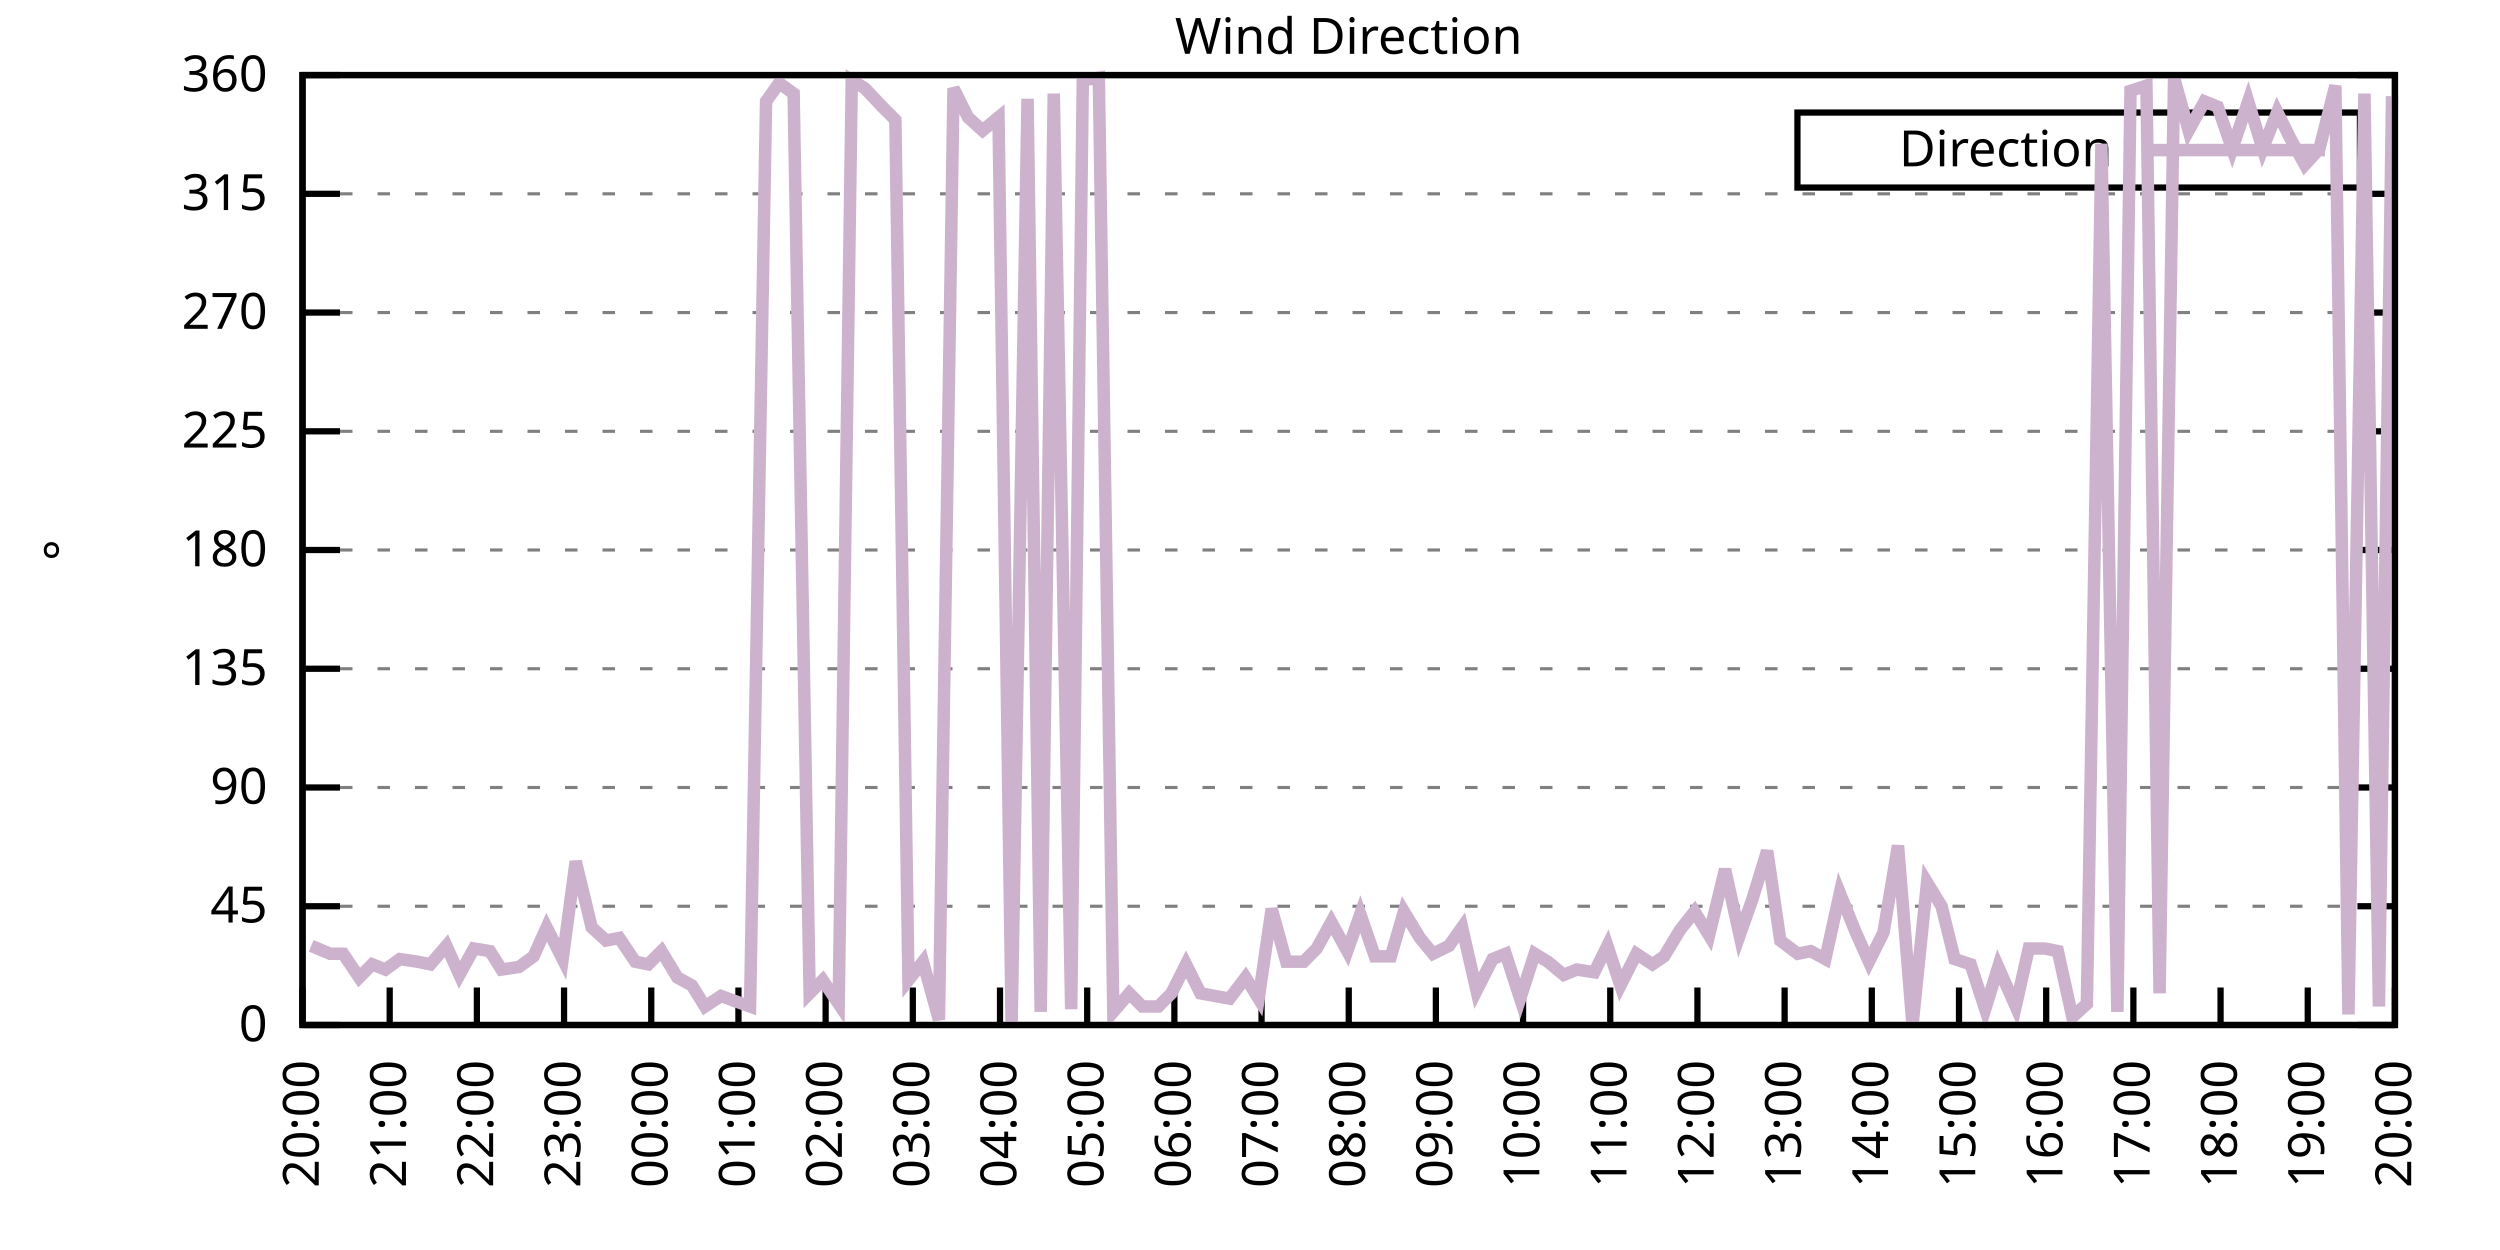
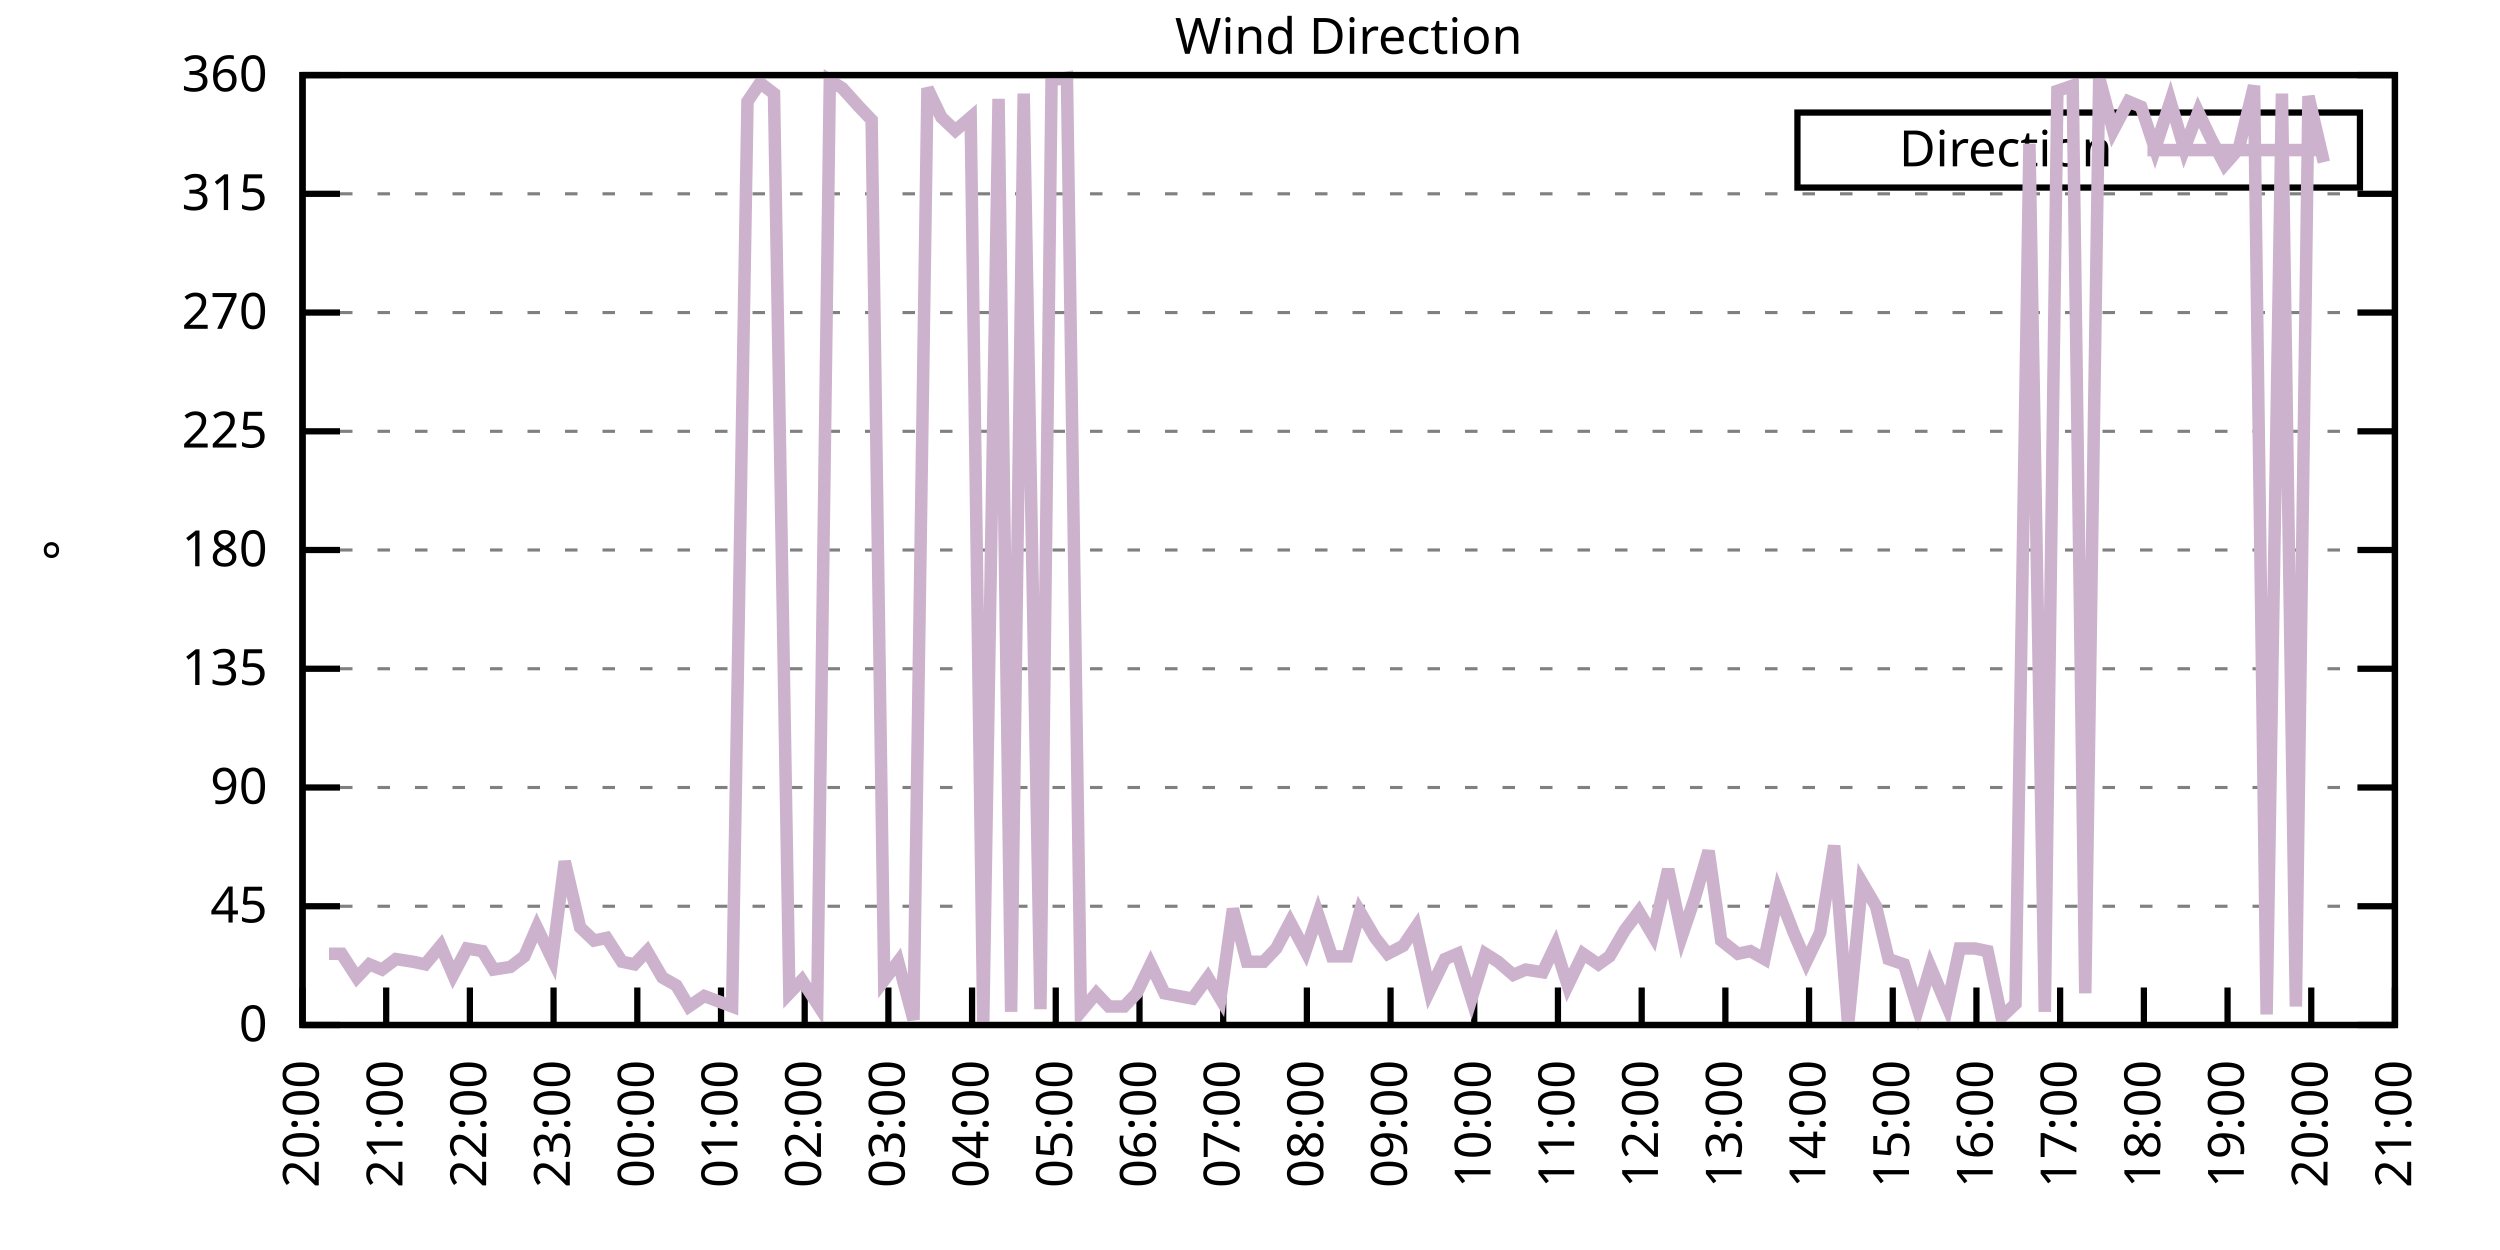
<svg xmlns="http://www.w3.org/2000/svg" xmlns:xlink="http://www.w3.org/1999/xlink" width="400" height="200" viewBox="0 0 400 200">
  <g id="gnuplot_canvas">
    <rect x="0" y="0" width="400" height="200" fill="none" />
    <defs>
      <circle id="gpDot" r="0.5" stroke-width="0.5" stroke="currentColor" />
      <path id="gpPt0" stroke-width="0.333" stroke="currentColor" d="M-1,0 h2 M0,-1 v2" />
      <path id="gpPt1" stroke-width="0.333" stroke="currentColor" d="M-1,-1 L1,1 M1,-1 L-1,1" />
      <path id="gpPt2" stroke-width="0.333" stroke="currentColor" d="M-1,0 L1,0 M0,-1 L0,1 M-1,-1 L1,1 M-1,1 L1,-1" />
      <rect id="gpPt3" stroke-width="0.333" stroke="currentColor" x="-1" y="-1" width="2" height="2" />
      <rect id="gpPt4" stroke-width="0.333" stroke="currentColor" fill="currentColor" x="-1" y="-1" width="2" height="2" />
      <circle id="gpPt5" stroke-width="0.333" stroke="currentColor" cx="0" cy="0" r="1" />
      <use xlink:href="#gpPt5" id="gpPt6" fill="currentColor" stroke="none" />
      <path id="gpPt7" stroke-width="0.333" stroke="currentColor" d="M0,-1.33 L-1.33,0.67 L1.33,0.67 z" />
      <use xlink:href="#gpPt7" id="gpPt8" fill="currentColor" stroke="none" />
      <use xlink:href="#gpPt7" id="gpPt9" stroke="currentColor" transform="rotate(180)" />
      <use xlink:href="#gpPt9" id="gpPt10" fill="currentColor" stroke="none" />
      <use xlink:href="#gpPt3" id="gpPt11" stroke="currentColor" transform="rotate(45)" />
      <use xlink:href="#gpPt11" id="gpPt12" fill="currentColor" stroke="none" />
      <path id="gpPt13" stroke-width="0.333" stroke="currentColor" d="M0,1.330 L1.265,0.411 L0.782,-1.067 L-0.782,-1.076 L-1.265,0.411 z" />
      <use xlink:href="#gpPt13" id="gpPt14" fill="currentColor" stroke="none" />
      <filter id="textbox" filterUnits="objectBoundingBox" x="0" y="0" height="1" width="1">
        <feFlood flood-color="white" flood-opacity="1" result="bgnd" />
        <feComposite in="SourceGraphic" in2="bgnd" operator="atop" />
      </filter>
      <filter id="greybox" filterUnits="objectBoundingBox" x="0" y="0" height="1" width="1">
        <feFlood flood-color="lightgrey" flood-opacity="1" result="grey" />
        <feComposite in="SourceGraphic" in2="grey" operator="atop" />
      </filter>
    </defs>
    <g fill="none" color="white" stroke="currentColor" stroke-width="1.00" stroke-linecap="butt" stroke-linejoin="miter">
</g>
    <g fill="none" color="black" stroke="currentColor" stroke-width="1.00" stroke-linecap="butt" stroke-linejoin="miter">
      <g stroke="none" shape-rendering="crispEdges">
        <polygon fill="rgb(255, 255, 255)" points="48.40,164.00 383.18,164.00 383.18,12.02 48.40,12.02 " />
      </g>
    </g>
    <g fill="none" color="black" stroke="currentColor" stroke-width="1.00" stroke-linecap="butt" stroke-linejoin="miter">
</g>
    <g fill="none" color="black" stroke="black" stroke-width="0.50" stroke-linecap="butt" stroke-linejoin="miter">
</g>
    <g fill="none" color="gray" stroke="currentColor" stroke-width="0.50" stroke-linecap="butt" stroke-linejoin="miter">
      <path stroke="gray" stroke-dasharray="2,4" class="gridline" d="M48.40,164.00 L383.19,164.00  " />
    </g>
    <g fill="none" color="gray" stroke="gray" stroke-width="1.00" stroke-linecap="butt" stroke-linejoin="miter">
</g>
    <g fill="none" color="black" stroke="currentColor" stroke-width="1.00" stroke-linecap="butt" stroke-linejoin="miter">
      <path stroke="black" d="M48.40,164.00 L54.40,164.00 M383.19,164.00 L377.19,164.00  " />
      <g transform="translate(42.80,166.60)" stroke="none" fill="black" font-family="Sans" font-size="8.00" text-anchor="end">
        <text>
          <tspan font-family="Sans"> 0</tspan>
        </text>
      </g>
    </g>
    <g fill="none" color="black" stroke="currentColor" stroke-width="1.00" stroke-linecap="butt" stroke-linejoin="miter">
</g>
    <g fill="none" color="black" stroke="black" stroke-width="0.50" stroke-linecap="butt" stroke-linejoin="miter">
</g>
    <g fill="none" color="gray" stroke="currentColor" stroke-width="0.50" stroke-linecap="butt" stroke-linejoin="miter">
      <path stroke="gray" stroke-dasharray="2,4" class="gridline" d="M48.40,145.00 L383.19,145.00  " />
    </g>
    <g fill="none" color="gray" stroke="gray" stroke-width="1.00" stroke-linecap="butt" stroke-linejoin="miter">
</g>
    <g fill="none" color="black" stroke="currentColor" stroke-width="1.00" stroke-linecap="butt" stroke-linejoin="miter">
      <path stroke="black" d="M48.40,145.00 L54.40,145.00 M383.19,145.00 L377.19,145.00  " />
      <g transform="translate(42.80,147.60)" stroke="none" fill="black" font-family="Sans" font-size="8.00" text-anchor="end">
        <text>
          <tspan font-family="Sans"> 45</tspan>
        </text>
      </g>
    </g>
    <g fill="none" color="black" stroke="currentColor" stroke-width="1.00" stroke-linecap="butt" stroke-linejoin="miter">
</g>
    <g fill="none" color="black" stroke="black" stroke-width="0.50" stroke-linecap="butt" stroke-linejoin="miter">
</g>
    <g fill="none" color="gray" stroke="currentColor" stroke-width="0.50" stroke-linecap="butt" stroke-linejoin="miter">
      <path stroke="gray" stroke-dasharray="2,4" class="gridline" d="M48.40,126.00 L383.19,126.00  " />
    </g>
    <g fill="none" color="gray" stroke="gray" stroke-width="1.00" stroke-linecap="butt" stroke-linejoin="miter">
</g>
    <g fill="none" color="black" stroke="currentColor" stroke-width="1.00" stroke-linecap="butt" stroke-linejoin="miter">
      <path stroke="black" d="M48.40,126.00 L54.40,126.00 M383.19,126.00 L377.19,126.00  " />
      <g transform="translate(42.80,128.60)" stroke="none" fill="black" font-family="Sans" font-size="8.00" text-anchor="end">
        <text>
          <tspan font-family="Sans"> 90</tspan>
        </text>
      </g>
    </g>
    <g fill="none" color="black" stroke="currentColor" stroke-width="1.00" stroke-linecap="butt" stroke-linejoin="miter">
</g>
    <g fill="none" color="black" stroke="black" stroke-width="0.50" stroke-linecap="butt" stroke-linejoin="miter">
</g>
    <g fill="none" color="gray" stroke="currentColor" stroke-width="0.50" stroke-linecap="butt" stroke-linejoin="miter">
      <path stroke="gray" stroke-dasharray="2,4" class="gridline" d="M48.40,107.00 L383.19,107.00  " />
    </g>
    <g fill="none" color="gray" stroke="gray" stroke-width="1.00" stroke-linecap="butt" stroke-linejoin="miter">
</g>
    <g fill="none" color="black" stroke="currentColor" stroke-width="1.00" stroke-linecap="butt" stroke-linejoin="miter">
      <path stroke="black" d="M48.40,107.00 L54.40,107.00 M383.19,107.00 L377.19,107.00  " />
      <g transform="translate(42.80,109.60)" stroke="none" fill="black" font-family="Sans" font-size="8.00" text-anchor="end">
        <text>
          <tspan font-family="Sans"> 135</tspan>
        </text>
      </g>
    </g>
    <g fill="none" color="black" stroke="currentColor" stroke-width="1.00" stroke-linecap="butt" stroke-linejoin="miter">
</g>
    <g fill="none" color="black" stroke="black" stroke-width="0.50" stroke-linecap="butt" stroke-linejoin="miter">
</g>
    <g fill="none" color="gray" stroke="currentColor" stroke-width="0.50" stroke-linecap="butt" stroke-linejoin="miter">
      <path stroke="gray" stroke-dasharray="2,4" class="gridline" d="M48.40,88.00 L383.19,88.00  " />
    </g>
    <g fill="none" color="gray" stroke="gray" stroke-width="1.00" stroke-linecap="butt" stroke-linejoin="miter">
</g>
    <g fill="none" color="black" stroke="currentColor" stroke-width="1.00" stroke-linecap="butt" stroke-linejoin="miter">
      <path stroke="black" d="M48.40,88.00 L54.40,88.00 M383.19,88.00 L377.19,88.00  " />
      <g transform="translate(42.80,90.60)" stroke="none" fill="black" font-family="Sans" font-size="8.00" text-anchor="end">
        <text>
          <tspan font-family="Sans"> 180</tspan>
        </text>
      </g>
    </g>
    <g fill="none" color="black" stroke="currentColor" stroke-width="1.00" stroke-linecap="butt" stroke-linejoin="miter">
</g>
    <g fill="none" color="black" stroke="black" stroke-width="0.50" stroke-linecap="butt" stroke-linejoin="miter">
</g>
    <g fill="none" color="gray" stroke="currentColor" stroke-width="0.50" stroke-linecap="butt" stroke-linejoin="miter">
      <path stroke="gray" stroke-dasharray="2,4" class="gridline" d="M48.40,69.01 L383.19,69.01  " />
    </g>
    <g fill="none" color="gray" stroke="gray" stroke-width="1.00" stroke-linecap="butt" stroke-linejoin="miter">
</g>
    <g fill="none" color="black" stroke="currentColor" stroke-width="1.00" stroke-linecap="butt" stroke-linejoin="miter">
      <path stroke="black" d="M48.40,69.01 L54.40,69.01 M383.19,69.01 L377.19,69.01  " />
      <g transform="translate(42.80,71.61)" stroke="none" fill="black" font-family="Sans" font-size="8.00" text-anchor="end">
        <text>
          <tspan font-family="Sans"> 225</tspan>
        </text>
      </g>
    </g>
    <g fill="none" color="black" stroke="currentColor" stroke-width="1.00" stroke-linecap="butt" stroke-linejoin="miter">
</g>
    <g fill="none" color="black" stroke="black" stroke-width="0.50" stroke-linecap="butt" stroke-linejoin="miter">
</g>
    <g fill="none" color="gray" stroke="currentColor" stroke-width="0.50" stroke-linecap="butt" stroke-linejoin="miter">
      <path stroke="gray" stroke-dasharray="2,4" class="gridline" d="M48.40,50.01 L383.19,50.01  " />
    </g>
    <g fill="none" color="gray" stroke="gray" stroke-width="1.00" stroke-linecap="butt" stroke-linejoin="miter">
</g>
    <g fill="none" color="black" stroke="currentColor" stroke-width="1.00" stroke-linecap="butt" stroke-linejoin="miter">
      <path stroke="black" d="M48.40,50.01 L54.40,50.01 M383.19,50.01 L377.19,50.01  " />
      <g transform="translate(42.80,52.61)" stroke="none" fill="black" font-family="Sans" font-size="8.00" text-anchor="end">
        <text>
          <tspan font-family="Sans"> 270</tspan>
        </text>
      </g>
    </g>
    <g fill="none" color="black" stroke="currentColor" stroke-width="1.00" stroke-linecap="butt" stroke-linejoin="miter">
</g>
    <g fill="none" color="black" stroke="black" stroke-width="0.50" stroke-linecap="butt" stroke-linejoin="miter">
</g>
    <g fill="none" color="gray" stroke="currentColor" stroke-width="0.50" stroke-linecap="butt" stroke-linejoin="miter">
      <path stroke="gray" stroke-dasharray="2,4" class="gridline" d="M48.40,31.01 L383.19,31.01  " />
    </g>
    <g fill="none" color="gray" stroke="gray" stroke-width="1.00" stroke-linecap="butt" stroke-linejoin="miter">
</g>
    <g fill="none" color="black" stroke="currentColor" stroke-width="1.00" stroke-linecap="butt" stroke-linejoin="miter">
      <path stroke="black" d="M48.40,31.01 L54.40,31.01 M383.19,31.01 L377.19,31.01  " />
      <g transform="translate(42.80,33.61)" stroke="none" fill="black" font-family="Sans" font-size="8.00" text-anchor="end">
        <text>
          <tspan font-family="Sans"> 315</tspan>
        </text>
      </g>
    </g>
    <g fill="none" color="black" stroke="currentColor" stroke-width="1.00" stroke-linecap="butt" stroke-linejoin="miter">
</g>
    <g fill="none" color="black" stroke="black" stroke-width="0.50" stroke-linecap="butt" stroke-linejoin="miter">
</g>
    <g fill="none" color="gray" stroke="currentColor" stroke-width="0.50" stroke-linecap="butt" stroke-linejoin="miter">
      <path stroke="gray" stroke-dasharray="2,4" class="gridline" d="M48.40,12.01 L383.19,12.01  " />
    </g>
    <g fill="none" color="gray" stroke="gray" stroke-width="1.00" stroke-linecap="butt" stroke-linejoin="miter">
</g>
    <g fill="none" color="black" stroke="currentColor" stroke-width="1.00" stroke-linecap="butt" stroke-linejoin="miter">
      <path stroke="black" d="M48.40,12.01 L54.40,12.01 M383.19,12.01 L377.19,12.01  " />
      <g transform="translate(42.80,14.61)" stroke="none" fill="black" font-family="Sans" font-size="8.00" text-anchor="end">
        <text>
          <tspan font-family="Sans"> 360</tspan>
        </text>
      </g>
    </g>
    <g fill="none" color="black" stroke="currentColor" stroke-width="1.00" stroke-linecap="butt" stroke-linejoin="miter">
      <path stroke="black" d="M48.40,164.00 L48.40,158.00  " />
      <g transform="translate(51.00,169.60) rotate(270.00)" stroke="none" fill="black" font-family="Sans" font-size="8.00" text-anchor="end">
        <text>
          <tspan font-family="Sans">20:00</tspan>
        </text>
      </g>
    </g>
    <g fill="none" color="black" stroke="currentColor" stroke-width="1.00" stroke-linecap="butt" stroke-linejoin="miter">
-       <path stroke="black" d="M62.35,164.00 L62.35,158.00  " />
-       <g transform="translate(64.95,169.60) rotate(270.00)" stroke="none" fill="black" font-family="Sans" font-size="8.00" text-anchor="end">
+       <path stroke="black" d="M61.79,164.00 L61.79,158.00  " />
+       <g transform="translate(64.39,169.60) rotate(270.00)" stroke="none" fill="black" font-family="Sans" font-size="8.00" text-anchor="end">
        <text>
          <tspan font-family="Sans">21:00</tspan>
        </text>
      </g>
    </g>
    <g fill="none" color="black" stroke="currentColor" stroke-width="1.00" stroke-linecap="butt" stroke-linejoin="miter">
-       <path stroke="black" d="M76.30,164.00 L76.30,158.00  " />
-       <g transform="translate(78.90,169.60) rotate(270.00)" stroke="none" fill="black" font-family="Sans" font-size="8.00" text-anchor="end">
+       <path stroke="black" d="M75.18,164.00 L75.18,158.00  " />
+       <g transform="translate(77.78,169.60) rotate(270.00)" stroke="none" fill="black" font-family="Sans" font-size="8.00" text-anchor="end">
        <text>
          <tspan font-family="Sans">22:00</tspan>
        </text>
      </g>
    </g>
    <g fill="none" color="black" stroke="currentColor" stroke-width="1.00" stroke-linecap="butt" stroke-linejoin="miter">
-       <path stroke="black" d="M90.25,164.00 L90.25,158.00  " />
-       <g transform="translate(92.85,169.60) rotate(270.00)" stroke="none" fill="black" font-family="Sans" font-size="8.00" text-anchor="end">
+       <path stroke="black" d="M88.57,164.00 L88.57,158.00  " />
+       <g transform="translate(91.17,169.60) rotate(270.00)" stroke="none" fill="black" font-family="Sans" font-size="8.00" text-anchor="end">
        <text>
          <tspan font-family="Sans">23:00</tspan>
        </text>
      </g>
    </g>
    <g fill="none" color="black" stroke="currentColor" stroke-width="1.00" stroke-linecap="butt" stroke-linejoin="miter">
-       <path stroke="black" d="M104.20,164.00 L104.20,158.00  " />
-       <g transform="translate(106.80,169.60) rotate(270.00)" stroke="none" fill="black" font-family="Sans" font-size="8.00" text-anchor="end">
+       <path stroke="black" d="M101.97,164.00 L101.97,158.00  " />
+       <g transform="translate(104.57,169.60) rotate(270.00)" stroke="none" fill="black" font-family="Sans" font-size="8.00" text-anchor="end">
        <text>
          <tspan font-family="Sans">00:00</tspan>
        </text>
      </g>
    </g>
    <g fill="none" color="black" stroke="currentColor" stroke-width="1.00" stroke-linecap="butt" stroke-linejoin="miter">
-       <path stroke="black" d="M118.15,164.00 L118.15,158.00  " />
-       <g transform="translate(120.75,169.60) rotate(270.00)" stroke="none" fill="black" font-family="Sans" font-size="8.00" text-anchor="end">
+       <path stroke="black" d="M115.36,164.00 L115.36,158.00  " />
+       <g transform="translate(117.96,169.60) rotate(270.00)" stroke="none" fill="black" font-family="Sans" font-size="8.00" text-anchor="end">
        <text>
          <tspan font-family="Sans">01:00</tspan>
        </text>
      </g>
    </g>
    <g fill="none" color="black" stroke="currentColor" stroke-width="1.00" stroke-linecap="butt" stroke-linejoin="miter">
-       <path stroke="black" d="M132.10,164.00 L132.10,158.00  " />
-       <g transform="translate(134.70,169.60) rotate(270.00)" stroke="none" fill="black" font-family="Sans" font-size="8.00" text-anchor="end">
+       <path stroke="black" d="M128.75,164.00 L128.75,158.00  " />
+       <g transform="translate(131.35,169.60) rotate(270.00)" stroke="none" fill="black" font-family="Sans" font-size="8.00" text-anchor="end">
        <text>
          <tspan font-family="Sans">02:00</tspan>
        </text>
      </g>
    </g>
    <g fill="none" color="black" stroke="currentColor" stroke-width="1.00" stroke-linecap="butt" stroke-linejoin="miter">
-       <path stroke="black" d="M146.05,164.00 L146.05,158.00  " />
-       <g transform="translate(148.65,169.60) rotate(270.00)" stroke="none" fill="black" font-family="Sans" font-size="8.00" text-anchor="end">
+       <path stroke="black" d="M142.14,164.00 L142.14,158.00  " />
+       <g transform="translate(144.74,169.60) rotate(270.00)" stroke="none" fill="black" font-family="Sans" font-size="8.00" text-anchor="end">
        <text>
          <tspan font-family="Sans">03:00</tspan>
        </text>
      </g>
    </g>
    <g fill="none" color="black" stroke="currentColor" stroke-width="1.00" stroke-linecap="butt" stroke-linejoin="miter">
-       <path stroke="black" d="M160.00,164.00 L160.00,158.00  " />
-       <g transform="translate(162.60,169.60) rotate(270.00)" stroke="none" fill="black" font-family="Sans" font-size="8.00" text-anchor="end">
+       <path stroke="black" d="M155.53,164.00 L155.53,158.00  " />
+       <g transform="translate(158.13,169.60) rotate(270.00)" stroke="none" fill="black" font-family="Sans" font-size="8.00" text-anchor="end">
        <text>
          <tspan font-family="Sans">04:00</tspan>
        </text>
      </g>
    </g>
    <g fill="none" color="black" stroke="currentColor" stroke-width="1.00" stroke-linecap="butt" stroke-linejoin="miter">
-       <path stroke="black" d="M173.95,164.00 L173.95,158.00  " />
-       <g transform="translate(176.55,169.60) rotate(270.00)" stroke="none" fill="black" font-family="Sans" font-size="8.00" text-anchor="end">
+       <path stroke="black" d="M168.92,164.00 L168.92,158.00  " />
+       <g transform="translate(171.52,169.60) rotate(270.00)" stroke="none" fill="black" font-family="Sans" font-size="8.00" text-anchor="end">
        <text>
          <tspan font-family="Sans">05:00</tspan>
        </text>
      </g>
    </g>
    <g fill="none" color="black" stroke="currentColor" stroke-width="1.00" stroke-linecap="butt" stroke-linejoin="miter">
-       <path stroke="black" d="M187.90,164.00 L187.90,158.00  " />
-       <g transform="translate(190.50,169.60) rotate(270.00)" stroke="none" fill="black" font-family="Sans" font-size="8.00" text-anchor="end">
+       <path stroke="black" d="M182.32,164.00 L182.32,158.00  " />
+       <g transform="translate(184.92,169.60) rotate(270.00)" stroke="none" fill="black" font-family="Sans" font-size="8.00" text-anchor="end">
        <text>
          <tspan font-family="Sans">06:00</tspan>
        </text>
      </g>
    </g>
    <g fill="none" color="black" stroke="currentColor" stroke-width="1.00" stroke-linecap="butt" stroke-linejoin="miter">
-       <path stroke="black" d="M201.85,164.00 L201.85,158.00  " />
-       <g transform="translate(204.45,169.60) rotate(270.00)" stroke="none" fill="black" font-family="Sans" font-size="8.00" text-anchor="end">
+       <path stroke="black" d="M195.71,164.00 L195.71,158.00  " />
+       <g transform="translate(198.31,169.60) rotate(270.00)" stroke="none" fill="black" font-family="Sans" font-size="8.00" text-anchor="end">
        <text>
          <tspan font-family="Sans">07:00</tspan>
        </text>
      </g>
    </g>
    <g fill="none" color="black" stroke="currentColor" stroke-width="1.00" stroke-linecap="butt" stroke-linejoin="miter">
-       <path stroke="black" d="M215.80,164.00 L215.80,158.00  " />
-       <g transform="translate(218.40,169.60) rotate(270.00)" stroke="none" fill="black" font-family="Sans" font-size="8.00" text-anchor="end">
+       <path stroke="black" d="M209.10,164.00 L209.10,158.00  " />
+       <g transform="translate(211.70,169.60) rotate(270.00)" stroke="none" fill="black" font-family="Sans" font-size="8.00" text-anchor="end">
        <text>
          <tspan font-family="Sans">08:00</tspan>
        </text>
      </g>
    </g>
    <g fill="none" color="black" stroke="currentColor" stroke-width="1.00" stroke-linecap="butt" stroke-linejoin="miter">
-       <path stroke="black" d="M229.74,164.00 L229.74,158.00  " />
-       <g transform="translate(232.34,169.60) rotate(270.00)" stroke="none" fill="black" font-family="Sans" font-size="8.00" text-anchor="end">
+       <path stroke="black" d="M222.49,164.00 L222.49,158.00  " />
+       <g transform="translate(225.09,169.60) rotate(270.00)" stroke="none" fill="black" font-family="Sans" font-size="8.00" text-anchor="end">
        <text>
          <tspan font-family="Sans">09:00</tspan>
        </text>
      </g>
    </g>
    <g fill="none" color="black" stroke="currentColor" stroke-width="1.00" stroke-linecap="butt" stroke-linejoin="miter">
-       <path stroke="black" d="M243.69,164.00 L243.69,158.00  " />
-       <g transform="translate(246.29,169.60) rotate(270.00)" stroke="none" fill="black" font-family="Sans" font-size="8.00" text-anchor="end">
+       <path stroke="black" d="M235.88,164.00 L235.88,158.00  " />
+       <g transform="translate(238.48,169.60) rotate(270.00)" stroke="none" fill="black" font-family="Sans" font-size="8.00" text-anchor="end">
        <text>
          <tspan font-family="Sans">10:00</tspan>
        </text>
      </g>
    </g>
    <g fill="none" color="black" stroke="currentColor" stroke-width="1.00" stroke-linecap="butt" stroke-linejoin="miter">
-       <path stroke="black" d="M257.64,164.00 L257.64,158.00  " />
-       <g transform="translate(260.24,169.60) rotate(270.00)" stroke="none" fill="black" font-family="Sans" font-size="8.00" text-anchor="end">
+       <path stroke="black" d="M249.27,164.00 L249.27,158.00  " />
+       <g transform="translate(251.87,169.60) rotate(270.00)" stroke="none" fill="black" font-family="Sans" font-size="8.00" text-anchor="end">
        <text>
          <tspan font-family="Sans">11:00</tspan>
        </text>
      </g>
    </g>
    <g fill="none" color="black" stroke="currentColor" stroke-width="1.00" stroke-linecap="butt" stroke-linejoin="miter">
-       <path stroke="black" d="M271.59,164.00 L271.59,158.00  " />
-       <g transform="translate(274.19,169.60) rotate(270.00)" stroke="none" fill="black" font-family="Sans" font-size="8.00" text-anchor="end">
+       <path stroke="black" d="M262.67,164.00 L262.67,158.00  " />
+       <g transform="translate(265.27,169.60) rotate(270.00)" stroke="none" fill="black" font-family="Sans" font-size="8.00" text-anchor="end">
        <text>
          <tspan font-family="Sans">12:00</tspan>
        </text>
      </g>
    </g>
    <g fill="none" color="black" stroke="currentColor" stroke-width="1.00" stroke-linecap="butt" stroke-linejoin="miter">
-       <path stroke="black" d="M285.54,164.00 L285.54,158.00  " />
-       <g transform="translate(288.14,169.60) rotate(270.00)" stroke="none" fill="black" font-family="Sans" font-size="8.00" text-anchor="end">
+       <path stroke="black" d="M276.06,164.00 L276.06,158.00  " />
+       <g transform="translate(278.66,169.60) rotate(270.00)" stroke="none" fill="black" font-family="Sans" font-size="8.00" text-anchor="end">
        <text>
          <tspan font-family="Sans">13:00</tspan>
        </text>
      </g>
    </g>
    <g fill="none" color="black" stroke="currentColor" stroke-width="1.00" stroke-linecap="butt" stroke-linejoin="miter">
-       <path stroke="black" d="M299.49,164.00 L299.49,158.00  " />
-       <g transform="translate(302.09,169.60) rotate(270.00)" stroke="none" fill="black" font-family="Sans" font-size="8.00" text-anchor="end">
+       <path stroke="black" d="M289.45,164.00 L289.45,158.00  " />
+       <g transform="translate(292.05,169.60) rotate(270.00)" stroke="none" fill="black" font-family="Sans" font-size="8.00" text-anchor="end">
        <text>
          <tspan font-family="Sans">14:00</tspan>
        </text>
      </g>
    </g>
    <g fill="none" color="black" stroke="currentColor" stroke-width="1.00" stroke-linecap="butt" stroke-linejoin="miter">
-       <path stroke="black" d="M313.44,164.00 L313.44,158.00  " />
-       <g transform="translate(316.04,169.60) rotate(270.00)" stroke="none" fill="black" font-family="Sans" font-size="8.00" text-anchor="end">
+       <path stroke="black" d="M302.84,164.00 L302.84,158.00  " />
+       <g transform="translate(305.44,169.60) rotate(270.00)" stroke="none" fill="black" font-family="Sans" font-size="8.00" text-anchor="end">
        <text>
          <tspan font-family="Sans">15:00</tspan>
        </text>
      </g>
    </g>
    <g fill="none" color="black" stroke="currentColor" stroke-width="1.00" stroke-linecap="butt" stroke-linejoin="miter">
-       <path stroke="black" d="M327.39,164.00 L327.39,158.00  " />
-       <g transform="translate(329.99,169.60) rotate(270.00)" stroke="none" fill="black" font-family="Sans" font-size="8.00" text-anchor="end">
+       <path stroke="black" d="M316.23,164.00 L316.23,158.00  " />
+       <g transform="translate(318.83,169.60) rotate(270.00)" stroke="none" fill="black" font-family="Sans" font-size="8.00" text-anchor="end">
        <text>
          <tspan font-family="Sans">16:00</tspan>
        </text>
      </g>
    </g>
    <g fill="none" color="black" stroke="currentColor" stroke-width="1.00" stroke-linecap="butt" stroke-linejoin="miter">
-       <path stroke="black" d="M341.34,164.00 L341.34,158.00  " />
-       <g transform="translate(343.94,169.60) rotate(270.00)" stroke="none" fill="black" font-family="Sans" font-size="8.00" text-anchor="end">
+       <path stroke="black" d="M329.62,164.00 L329.62,158.00  " />
+       <g transform="translate(332.22,169.60) rotate(270.00)" stroke="none" fill="black" font-family="Sans" font-size="8.00" text-anchor="end">
        <text>
          <tspan font-family="Sans">17:00</tspan>
        </text>
      </g>
    </g>
    <g fill="none" color="black" stroke="currentColor" stroke-width="1.00" stroke-linecap="butt" stroke-linejoin="miter">
-       <path stroke="black" d="M355.29,164.00 L355.29,158.00  " />
-       <g transform="translate(357.89,169.60) rotate(270.00)" stroke="none" fill="black" font-family="Sans" font-size="8.00" text-anchor="end">
+       <path stroke="black" d="M343.02,164.00 L343.02,158.00  " />
+       <g transform="translate(345.62,169.60) rotate(270.00)" stroke="none" fill="black" font-family="Sans" font-size="8.00" text-anchor="end">
        <text>
          <tspan font-family="Sans">18:00</tspan>
        </text>
      </g>
    </g>
    <g fill="none" color="black" stroke="currentColor" stroke-width="1.00" stroke-linecap="butt" stroke-linejoin="miter">
-       <path stroke="black" d="M369.24,164.00 L369.24,158.00  " />
-       <g transform="translate(371.84,169.60) rotate(270.00)" stroke="none" fill="black" font-family="Sans" font-size="8.00" text-anchor="end">
+       <path stroke="black" d="M356.41,164.00 L356.41,158.00  " />
+       <g transform="translate(359.01,169.60) rotate(270.00)" stroke="none" fill="black" font-family="Sans" font-size="8.00" text-anchor="end">
        <text>
          <tspan font-family="Sans">19:00</tspan>
+         </text>
+       </g>
+     </g>
+     <g fill="none" color="black" stroke="currentColor" stroke-width="1.00" stroke-linecap="butt" stroke-linejoin="miter">
+       <path stroke="black" d="M369.80,164.00 L369.80,158.00  " />
+       <g transform="translate(372.40,169.60) rotate(270.00)" stroke="none" fill="black" font-family="Sans" font-size="8.00" text-anchor="end">
+         <text>
+           <tspan font-family="Sans">20:00</tspan>
        </text>
      </g>
    </g>
    <g fill="none" color="black" stroke="currentColor" stroke-width="1.00" stroke-linecap="butt" stroke-linejoin="miter">
      <path stroke="black" d="M383.19,164.00 L383.19,158.00  " />
      <g transform="translate(385.79,169.60) rotate(270.00)" stroke="none" fill="black" font-family="Sans" font-size="8.00" text-anchor="end">
        <text>
-           <tspan font-family="Sans">20:00</tspan>
+           <tspan font-family="Sans">21:00</tspan>
        </text>
      </g>
    </g>
    <g fill="none" color="black" stroke="currentColor" stroke-width="1.00" stroke-linecap="butt" stroke-linejoin="miter">
</g>
    <g fill="none" color="black" stroke="currentColor" stroke-width="1.00" stroke-linecap="butt" stroke-linejoin="miter">
      <path stroke="black" d="M48.40,12.01 L48.40,164.00 L383.19,164.00 L383.19,12.01 L48.40,12.01 Z  " />
    </g>
    <g fill="none" color="black" stroke="currentColor" stroke-width="1.00" stroke-linecap="butt" stroke-linejoin="miter">
</g>
    <g fill="none" color="black" stroke="currentColor" stroke-width="1.00" stroke-linecap="butt" stroke-linejoin="miter">
      <path stroke="black" d="M287.59,30.01 L287.59,18.01 L377.59,18.01 L377.59,30.01 L287.59,30.01 Z  " />
    </g>
    <g id="Wind_direction_plot_1">
      <g fill="none" color="white" stroke="black" stroke-width="2.00" stroke-linecap="butt" stroke-linejoin="miter">
</g>
      <g fill="none" color="black" stroke="currentColor" stroke-width="2.00" stroke-linecap="butt" stroke-linejoin="miter">
        <g transform="translate(337.99,26.61)" stroke="none" fill="black" font-family="Sans" font-size="8.00" text-anchor="end">
          <text>
            <tspan font-family="Sans">Direction</tspan>
          </text>
        </g>
      </g>
      <g fill="none" color="black" stroke="currentColor" stroke-width="2.00" stroke-linecap="butt" stroke-linejoin="miter">
-         <path stroke="rgb(204, 178, 204)" d="M343.59,24.01 L371.99,24.01 M49.79,151.33 L52.82,152.60 L54.91,152.60 L57.47,156.40 L59.56,154.29 L61.65,155.13   L63.98,153.45 L66.77,153.87 L68.86,154.29 L71.42,151.33 L73.51,155.98 L75.83,151.76 L78.39,152.18 L80.25,155.13   L83.04,154.71 L85.37,153.02 L87.46,148.38 L90.02,153.45 L92.11,137.82 L94.67,148.38 L96.99,150.49 L99.08,150.07   L101.64,153.87 L103.73,154.29 L105.83,152.18 L108.38,156.40 L110.71,157.67 L112.80,161.04 L115.36,159.36 L117.68,160.20   L120.01,161.04 L122.57,16.23 L124.66,13.28 L126.98,14.97 L129.54,158.93 L131.63,156.82 L134.19,160.62 L136.28,12.85   L138.37,14.12 L141.16,17.08 L143.26,19.19 L145.35,156.82 L147.67,153.87 L150.23,163.16 L152.56,14.12 L154.88,18.77   L157.21,20.88 L159.76,18.77 L161.86,163.58 L164.41,15.81 L166.51,161.89 L168.60,14.97 L171.39,161.47 L173.25,12.85   L175.81,12.43 L178.13,161.89 L180.69,158.93 L182.78,161.04 L185.34,161.04 L187.43,158.93 L189.76,154.29 L192.08,158.93   L194.41,159.36 L196.73,159.78 L199.29,156.40 L201.38,159.78 L203.47,145.42 L205.80,153.87 L208.59,153.87 L210.68,151.76   L213.01,147.53 L215.56,152.18 L217.65,146.27 L219.98,153.02 L222.54,153.02 L224.63,145.85 L227.19,150.07 L229.28,152.60   L231.84,151.33 L233.93,148.38 L236.25,158.51 L238.81,153.45 L240.90,152.60 L243.23,159.78 L245.55,152.60 L247.65,153.87   L250.20,155.98 L252.30,155.13 L255.09,155.56 L257.18,151.33 L259.27,157.67 L261.83,152.60 L264.39,154.29 L266.25,153.02   L268.80,148.80 L271.13,145.85 L273.45,149.65 L276.01,139.09 L278.34,149.65 L280.43,143.73 L282.75,136.14 L284.85,150.49   L287.64,152.60 L289.73,152.18 L292.05,153.45 L294.38,142.89 L296.94,149.22 L299.03,153.87 L301.35,149.22 L303.68,135.29   L306.00,164.00 L308.33,141.20 L310.65,145.00 L312.74,153.45 L315.30,154.29 L317.63,161.47 L319.72,154.71 L322.51,161.04   L324.60,151.76 L327.16,151.76 L329.25,152.18 L331.58,162.73 L333.90,160.62 L336.23,22.99 L338.78,161.89 L340.88,14.54   L343.43,13.70 L345.53,158.93 L347.85,12.43 L350.18,20.88 L352.73,16.23 L354.83,17.08 L357.15,23.83 L359.71,16.23   L362.03,23.83 L364.36,17.92 L366.45,22.14 L368.78,26.36 L371.10,23.83 L373.66,13.70 L375.75,162.31 L378.31,14.97   L380.63,161.04 L382.73,15.39  " />
+         <path stroke="rgb(204, 178, 204)" d="M343.59,24.01 L371.99,24.01 M52.64,152.60 L54.65,152.60 L57.10,156.40 L59.11,154.29 L61.12,155.13 L63.35,153.45   L66.03,153.87 L68.04,154.29 L70.50,151.33 L72.50,155.98 L74.74,151.76 L77.19,152.18 L78.98,155.13 L81.66,154.71   L83.89,153.02 L85.90,148.38 L88.35,153.45 L90.36,137.82 L92.82,148.38 L95.05,150.49 L97.06,150.07 L99.51,153.87   L101.52,154.29 L103.53,152.18 L105.98,156.40 L108.22,157.67 L110.22,161.04 L112.68,159.36 L114.91,160.20 L117.14,161.04   L119.60,16.23 L121.61,13.28 L123.84,14.97 L126.29,158.93 L128.30,156.82 L130.76,160.62 L132.77,12.85 L134.78,14.12   L137.45,17.08 L139.46,19.19 L141.47,156.82 L143.70,153.87 L146.16,163.16 L148.39,14.12 L150.62,18.77 L152.85,20.88   L155.31,18.77 L157.32,163.58 L159.77,15.81 L161.78,161.89 L163.79,14.97 L166.47,161.47 L168.25,12.85 L170.71,12.43   L172.94,161.89 L175.40,158.93 L177.41,161.04 L179.86,161.04 L181.87,158.93 L184.10,154.29 L186.33,158.93 L188.57,159.36   L190.80,159.78 L193.25,156.40 L195.26,159.78 L197.27,145.42 L199.50,153.87 L202.18,153.87 L204.19,151.76 L206.42,147.53   L208.88,152.18 L210.88,146.27 L213.12,153.02 L215.57,153.02 L217.58,145.85 L220.04,150.07 L222.04,152.60 L224.50,151.33   L226.51,148.38 L228.74,158.51 L231.20,153.45 L233.20,152.60 L235.44,159.78 L237.67,152.60 L239.68,153.87 L242.13,155.98   L244.14,155.13 L246.82,155.56 L248.83,151.33 L250.84,157.67 L253.29,152.60 L255.75,154.29 L257.53,153.02 L259.99,148.80   L262.22,145.85 L264.45,149.65 L266.91,139.09 L269.14,149.65 L271.15,143.73 L273.38,136.14 L275.39,150.49 L278.07,152.60   L280.07,152.18 L282.31,153.45 L284.54,142.89 L286.99,149.22 L289.00,153.87 L291.23,149.22 L293.47,135.29 L295.70,164.00   L297.93,141.20 L300.16,145.00 L302.17,153.45 L304.63,154.29 L306.86,161.47 L308.87,154.71 L311.54,161.04 L313.55,151.76   L316.01,151.76 L318.02,152.18 L320.25,162.73 L322.48,160.62 L324.71,22.99 L327.17,161.89 L329.18,14.54 L331.63,13.70   L333.64,158.93 L335.87,12.43 L338.10,20.88 L340.56,16.23 L342.57,17.08 L344.80,23.83 L347.26,16.23 L349.49,23.83   L351.72,17.92 L353.73,22.14 L355.96,26.36 L358.19,23.83 L360.65,13.70 L362.66,162.31 L365.11,14.97 L367.34,161.04   L369.35,15.39 L371.81,25.94  " />
      </g>
    </g>
    <g fill="none" color="black" stroke="currentColor" stroke-width="2.00" stroke-linecap="butt" stroke-linejoin="miter">
</g>
    <g fill="none" color="black" stroke="black" stroke-width="1.00" stroke-linecap="butt" stroke-linejoin="miter">
</g>
    <g fill="none" color="black" stroke="currentColor" stroke-width="1.00" stroke-linecap="butt" stroke-linejoin="miter">
      <path stroke="black" d="M48.40,12.01 L48.40,164.00 L383.19,164.00 L383.19,12.01 L48.40,12.01 Z  " />
      <g transform="translate(12.80,88.01) rotate(270.00)" stroke="none" fill="black" font-family="Sans" font-size="8.00" text-anchor="middle">
        <text>
          <tspan font-family="Sans">°</tspan>
        </text>
      </g>
    </g>
    <g fill="none" color="black" stroke="currentColor" stroke-width="1.00" stroke-linecap="butt" stroke-linejoin="miter">
</g>
    <g fill="none" color="black" stroke="currentColor" stroke-width="1.00" stroke-linecap="butt" stroke-linejoin="miter">
      <g transform="translate(215.79,8.61)" stroke="none" fill="black" font-family="Sans" font-size="8.00" text-anchor="middle">
        <text>
          <tspan font-family="Sans">Wind Direction</tspan>
        </text>
      </g>
    </g>
    <g fill="none" color="black" stroke="currentColor" stroke-width="1.00" stroke-linecap="butt" stroke-linejoin="miter">
</g>
  </g>
</svg>
